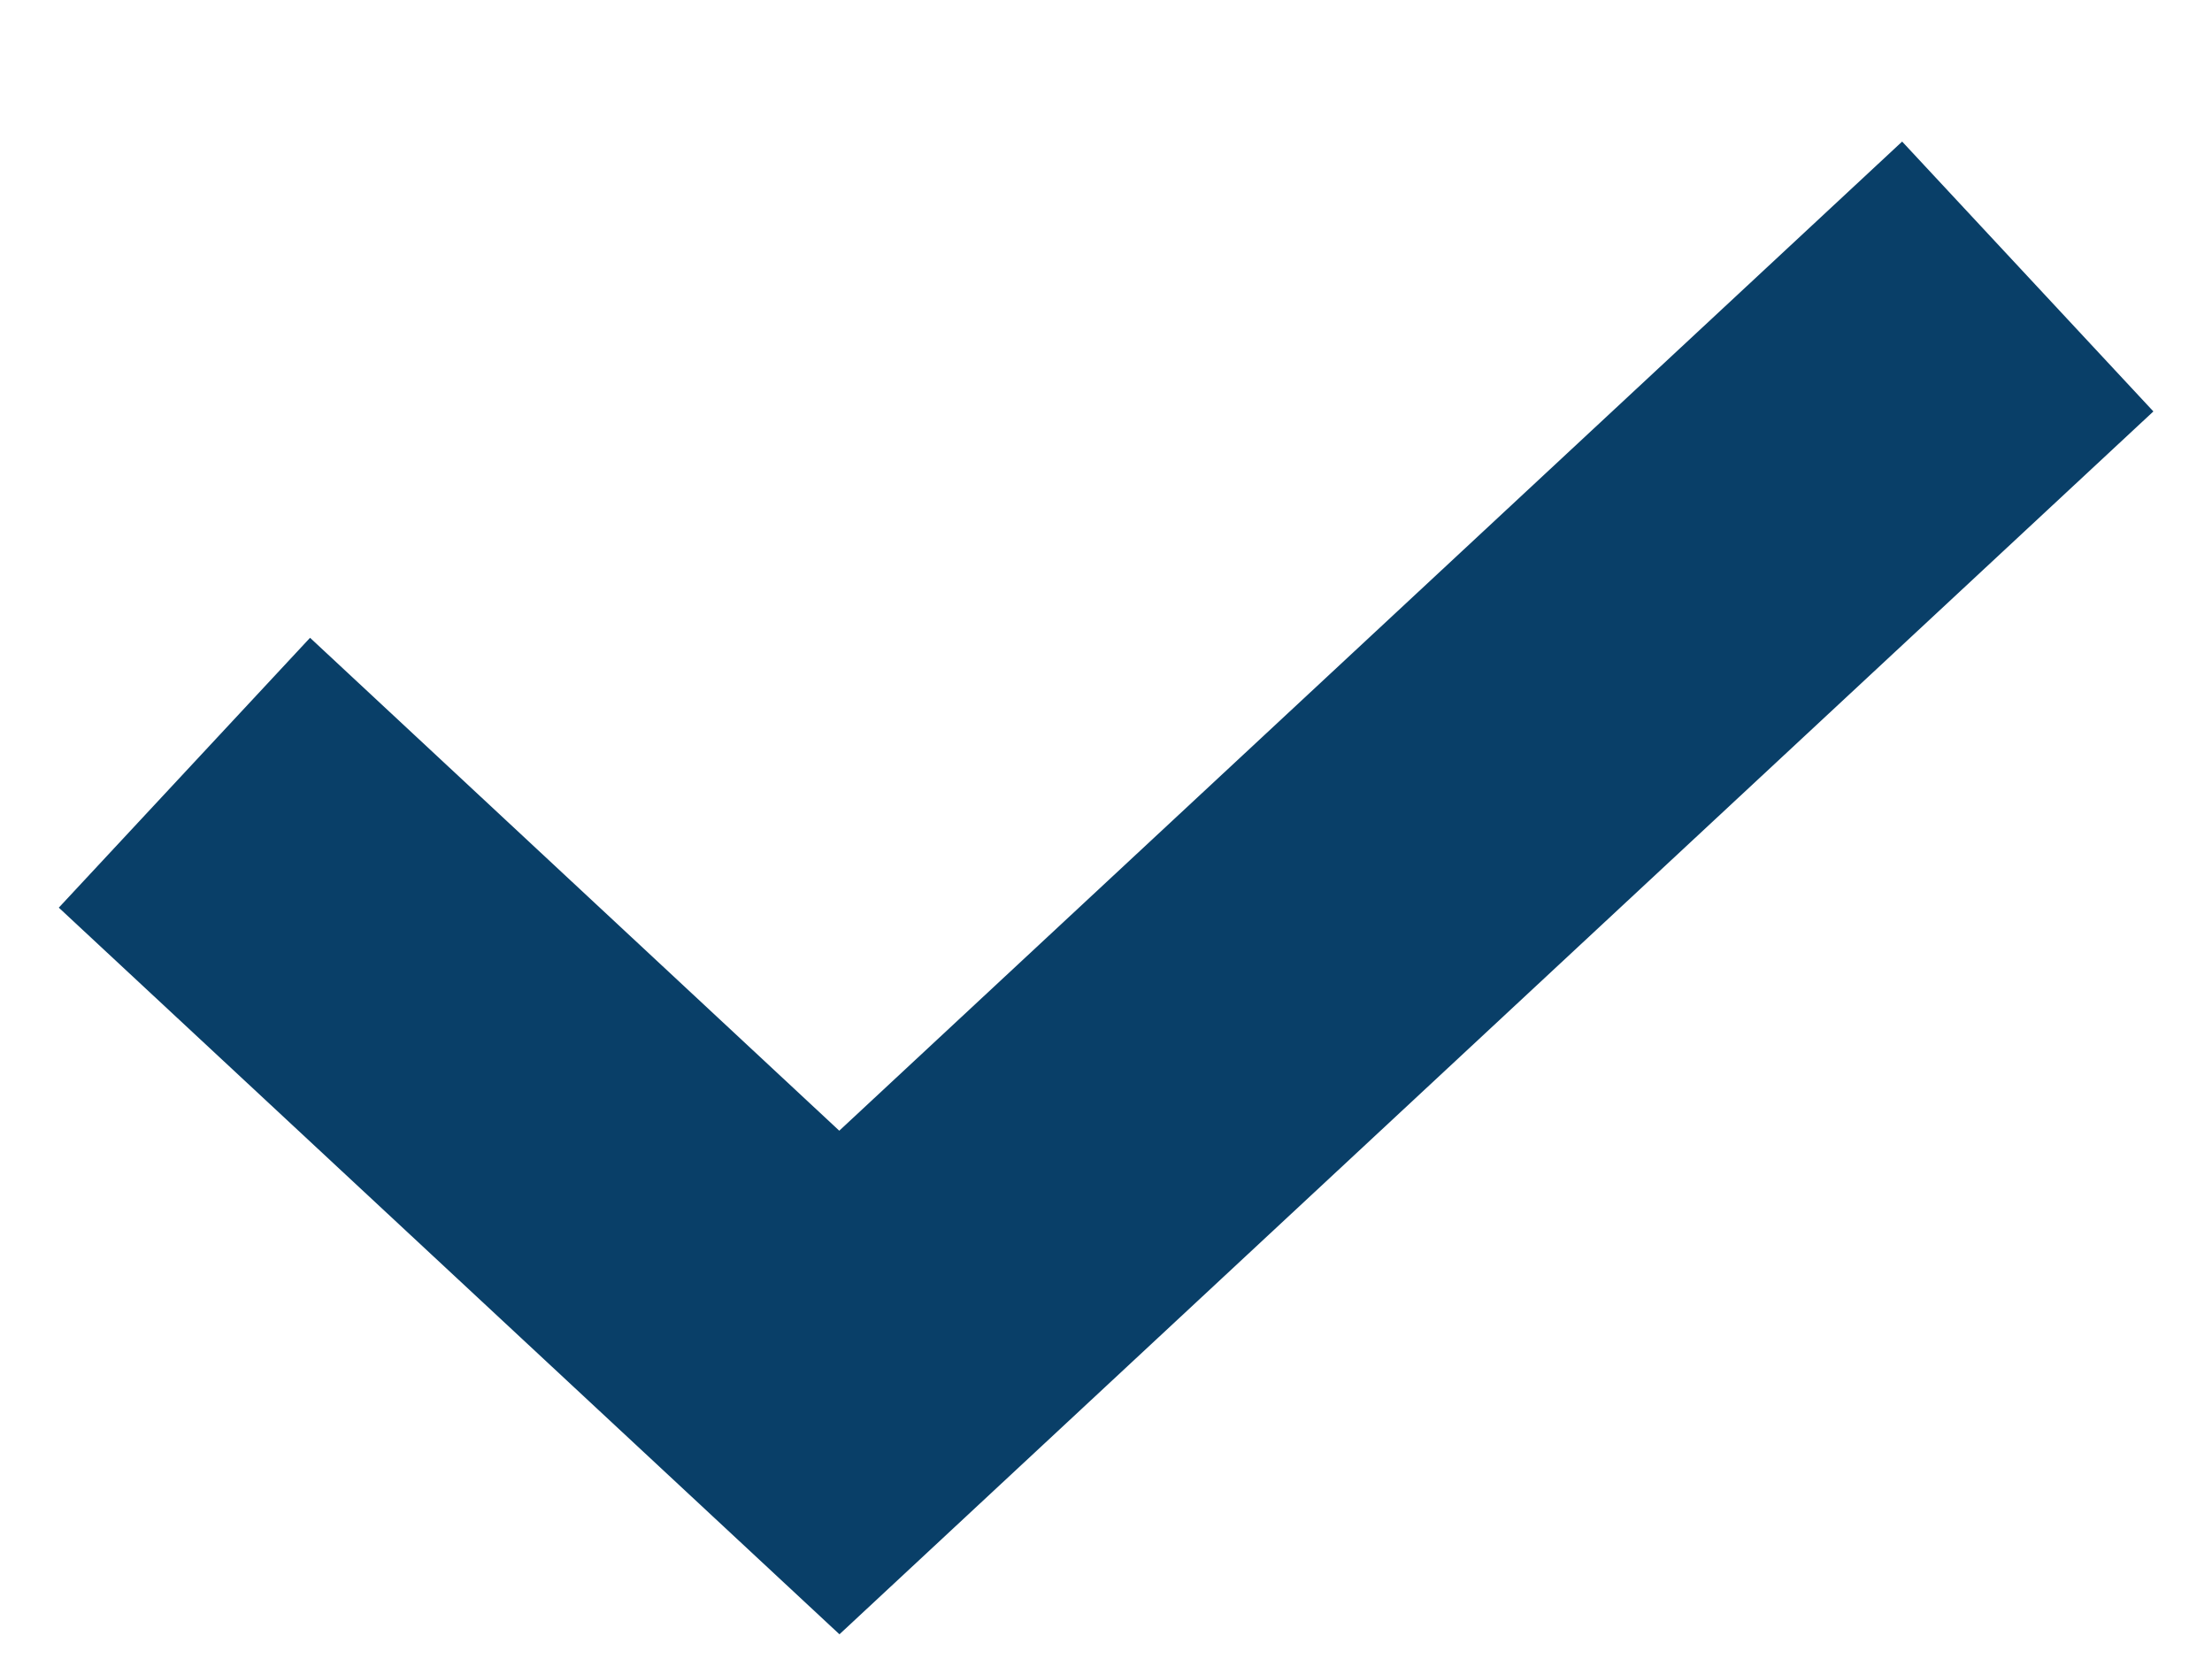
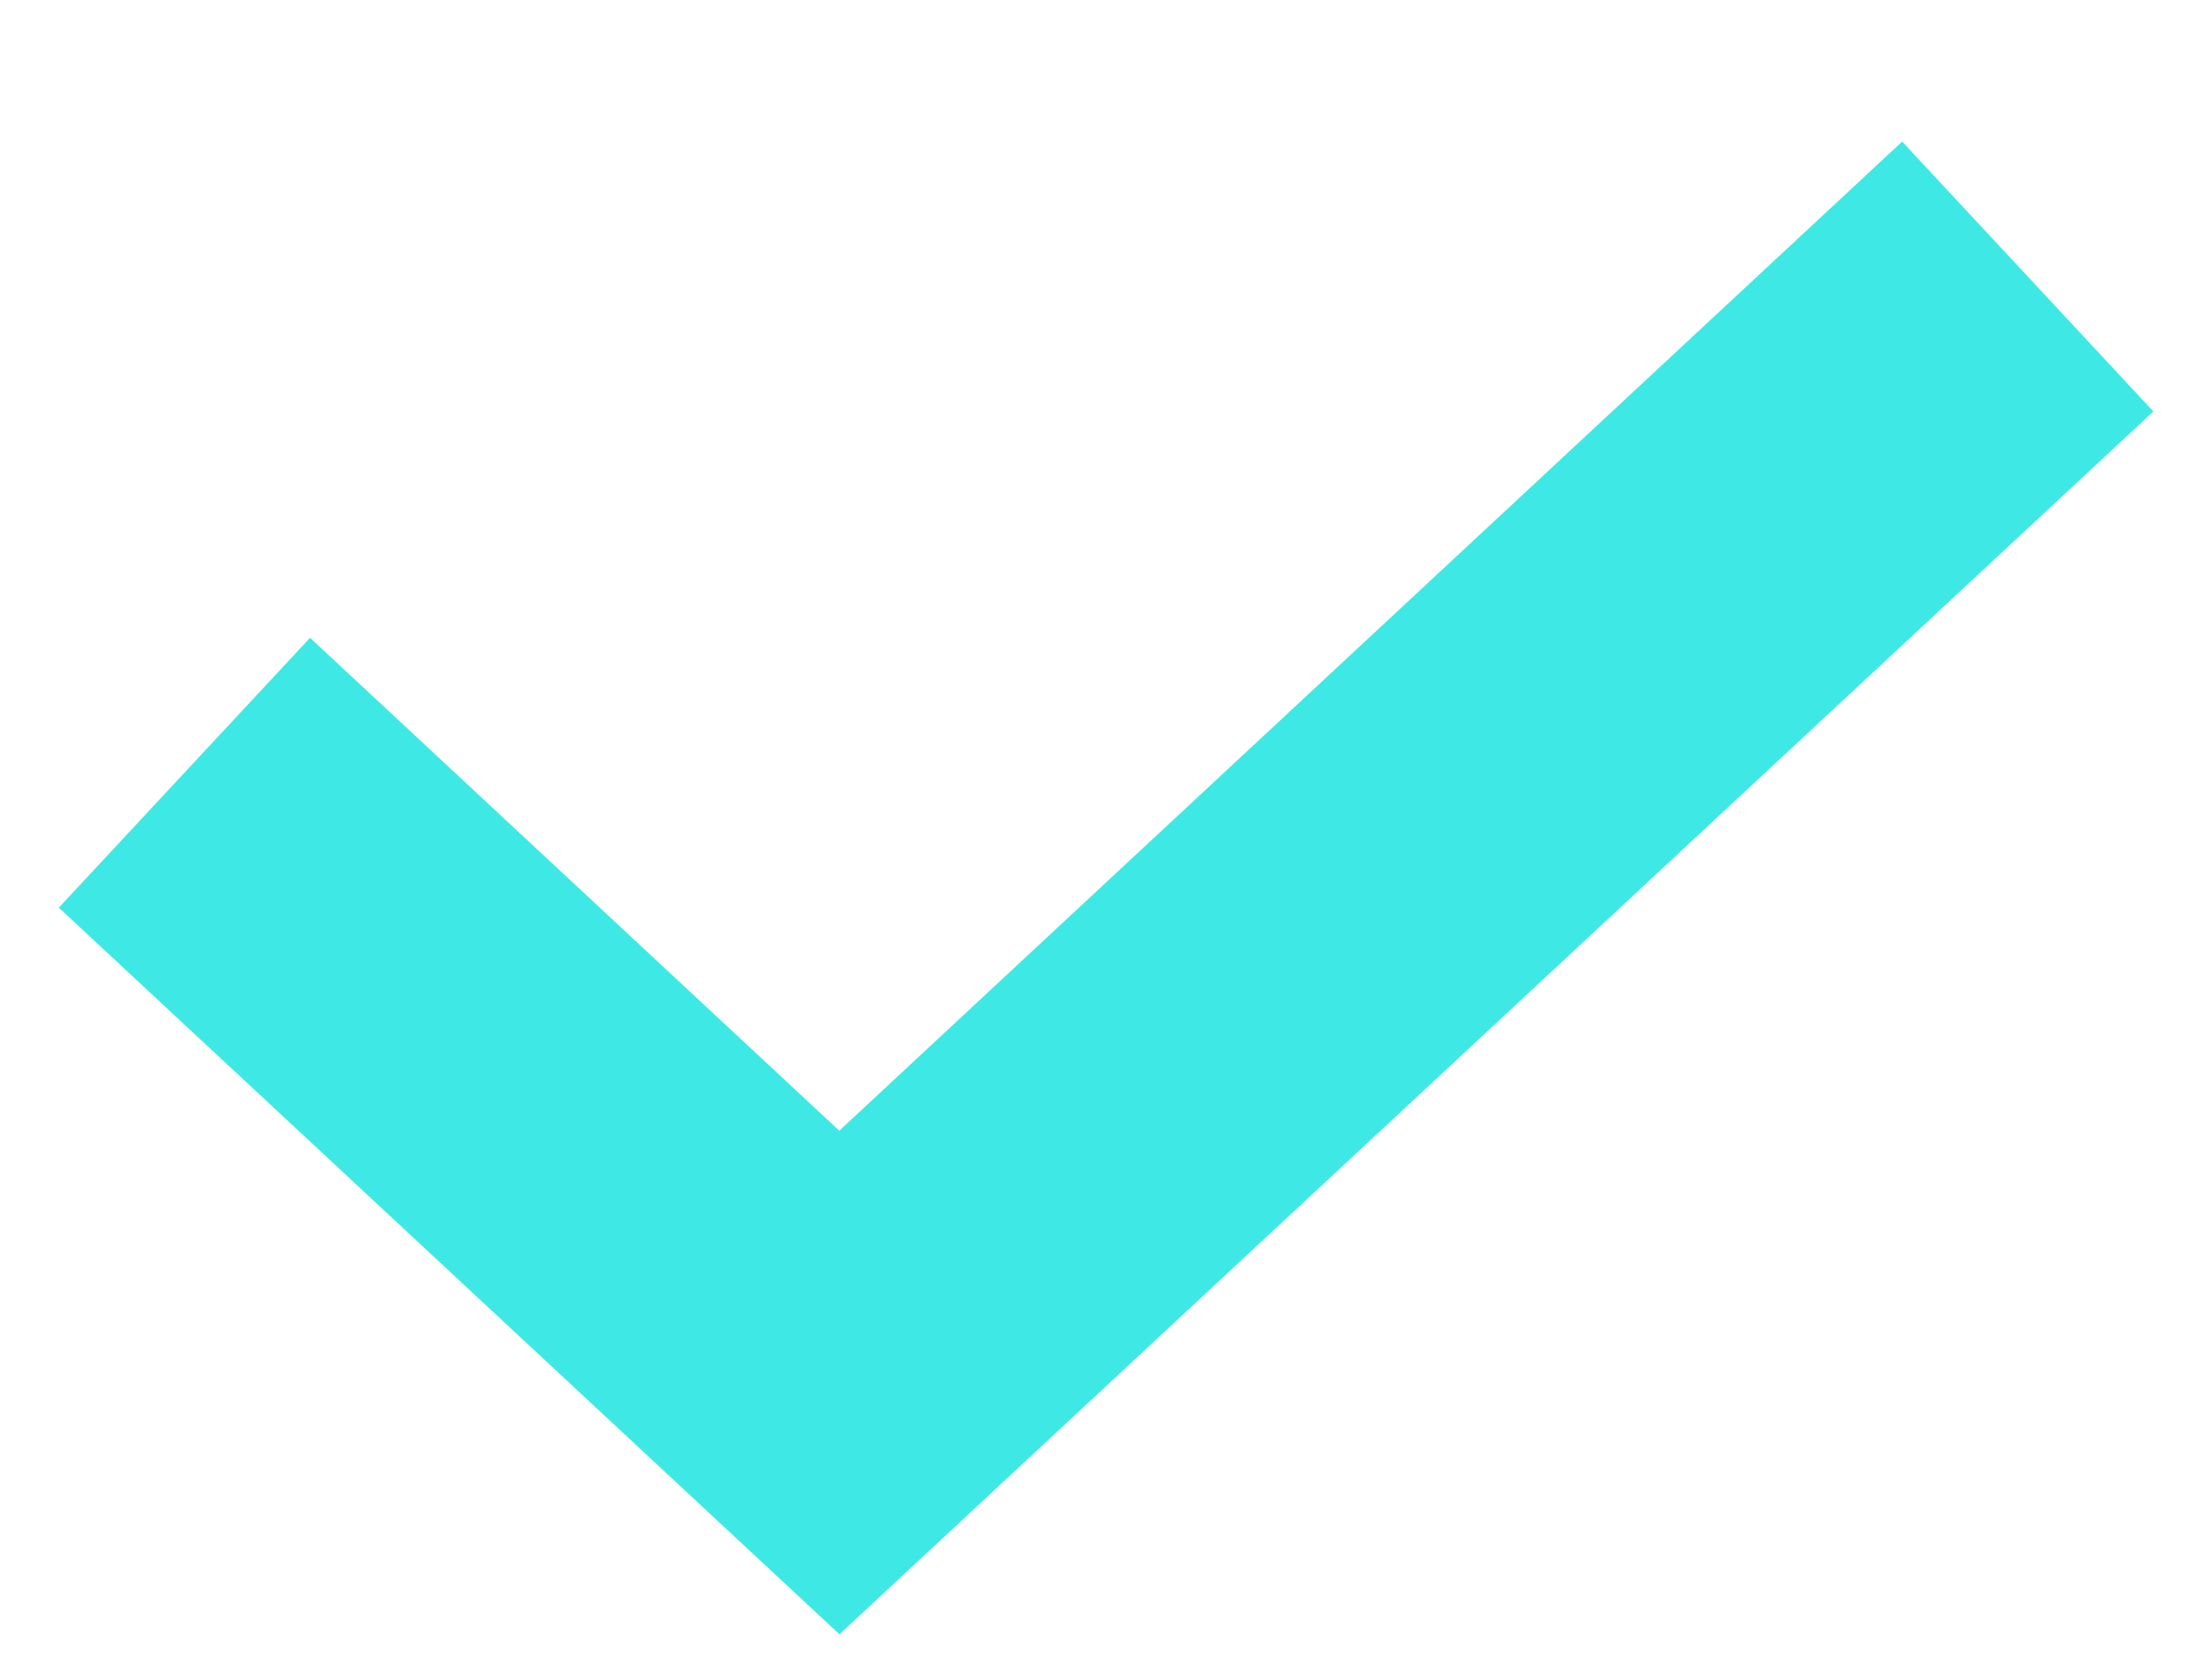
<svg xmlns="http://www.w3.org/2000/svg" width="12" height="9">
-   <path fill="#093F68" d="M10.319.768l1.363 1.464-7.128 6.634L.319 4.924 1.682 3.46l2.871 2.674z" />
+   <path fill="#3ee9e5" d="M10.319.768l1.363 1.464-7.128 6.634L.319 4.924 1.682 3.46l2.871 2.674z" />
</svg>
